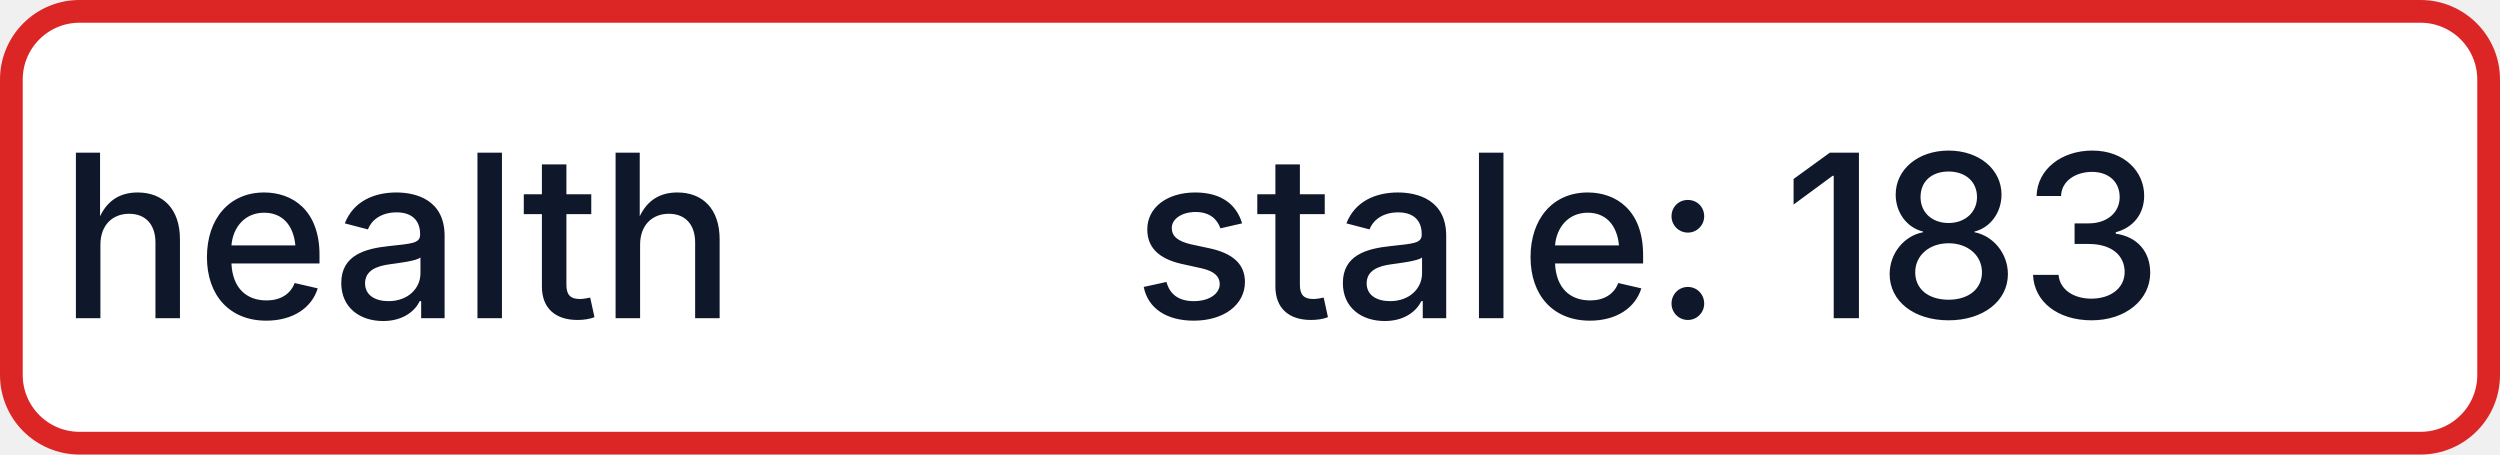
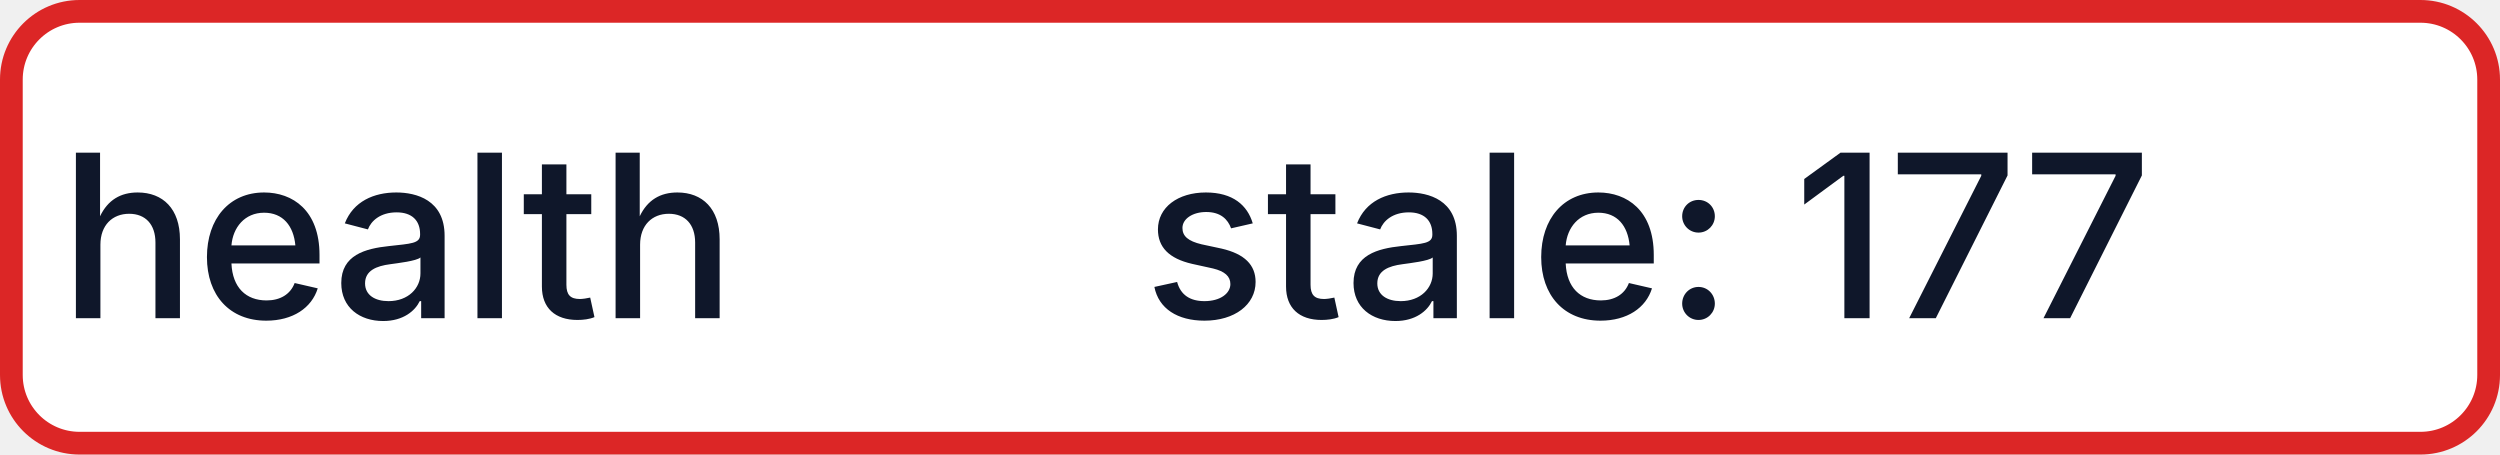
- <svg xmlns="http://www.w3.org/2000/svg" width="110" height="20" role="img" aria-label="health: stale: 183">
+ <svg xmlns="http://www.w3.org/2000/svg" width="110" height="20" role="img" aria-label="health: stale: 177">
  <rect x="0.5" y="0.5" width="109" height="19" rx="3" fill="#FFFFFF" stroke="#DC2626" stroke-width="1" />
  <g fill="#0F172A" text-anchor="middle" font-family="-apple-system,BlinkMacSystemFont,Segoe UI,sans-serif" font-size="10" font-weight="500">
    <text x="17.5" y="14">health</text>
-     <text x="72.5" y="14" textLength="68" lengthAdjust="spacingAndGlyphs">stale: 183</text>
+     <text x="72.5" y="14" textLength="68" lengthAdjust="spacingAndGlyphs">stale: 177</text>
  </g>
</svg>
